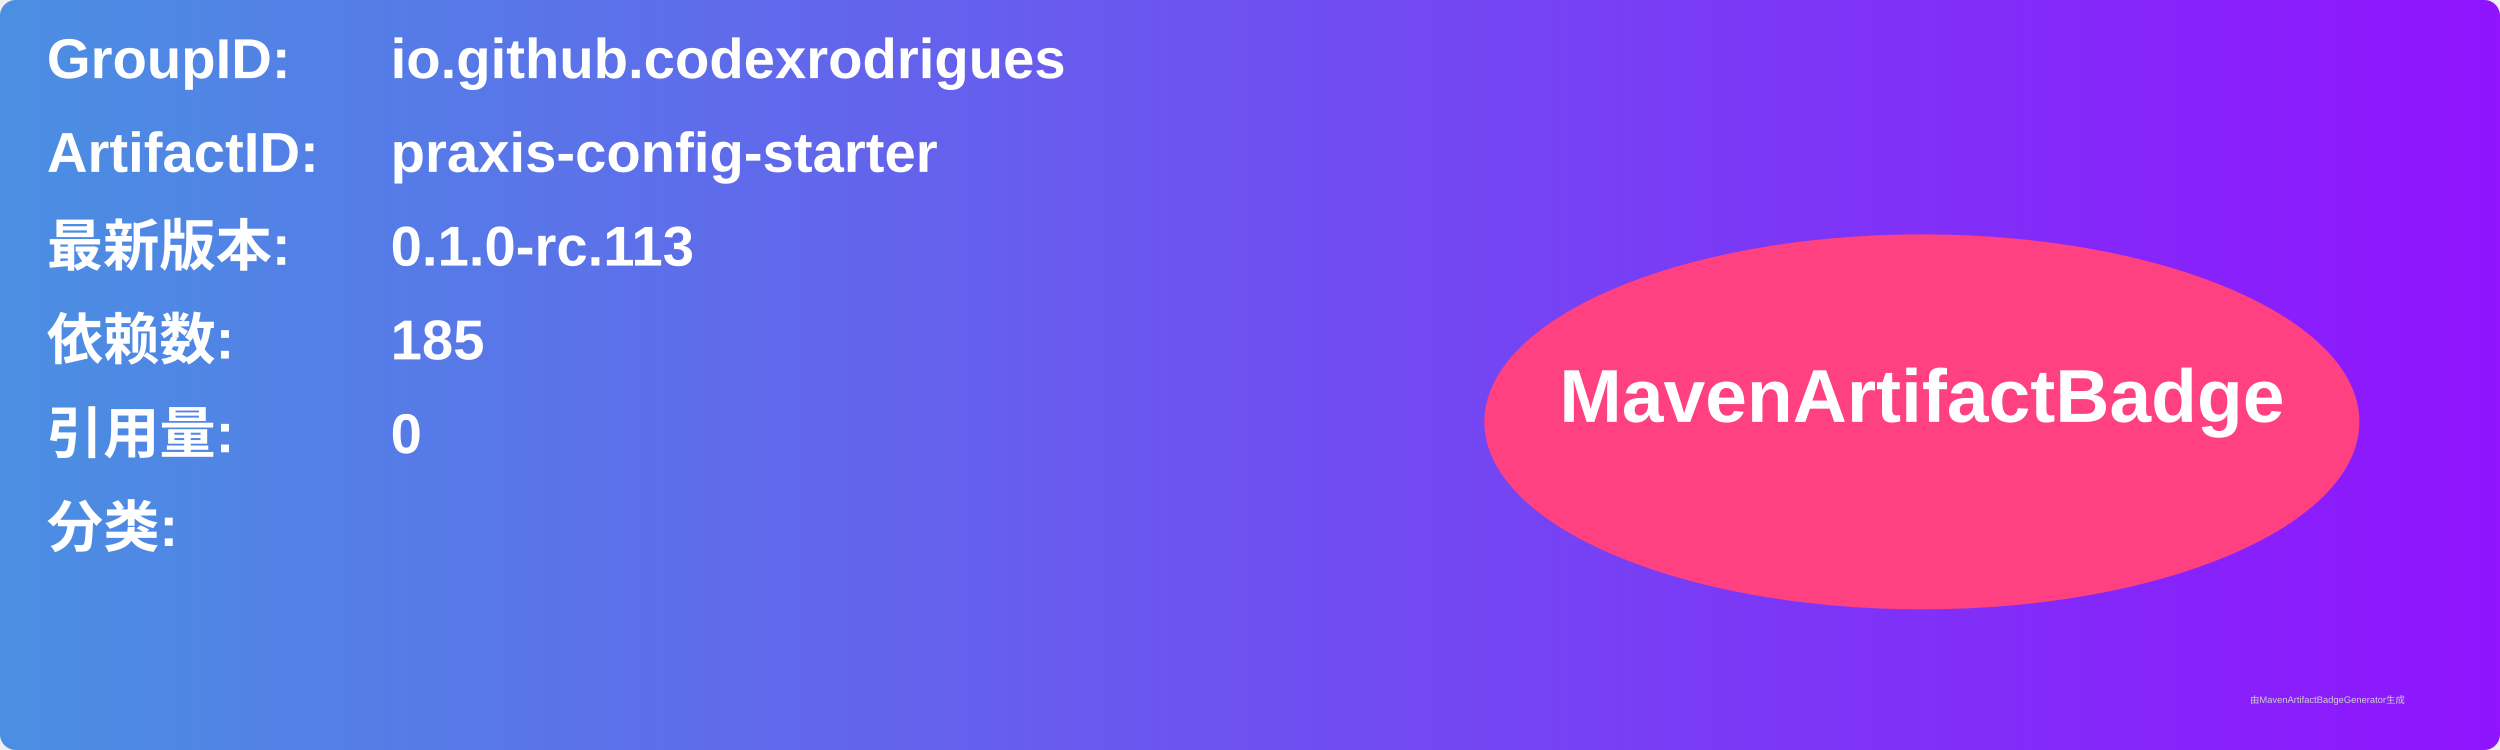
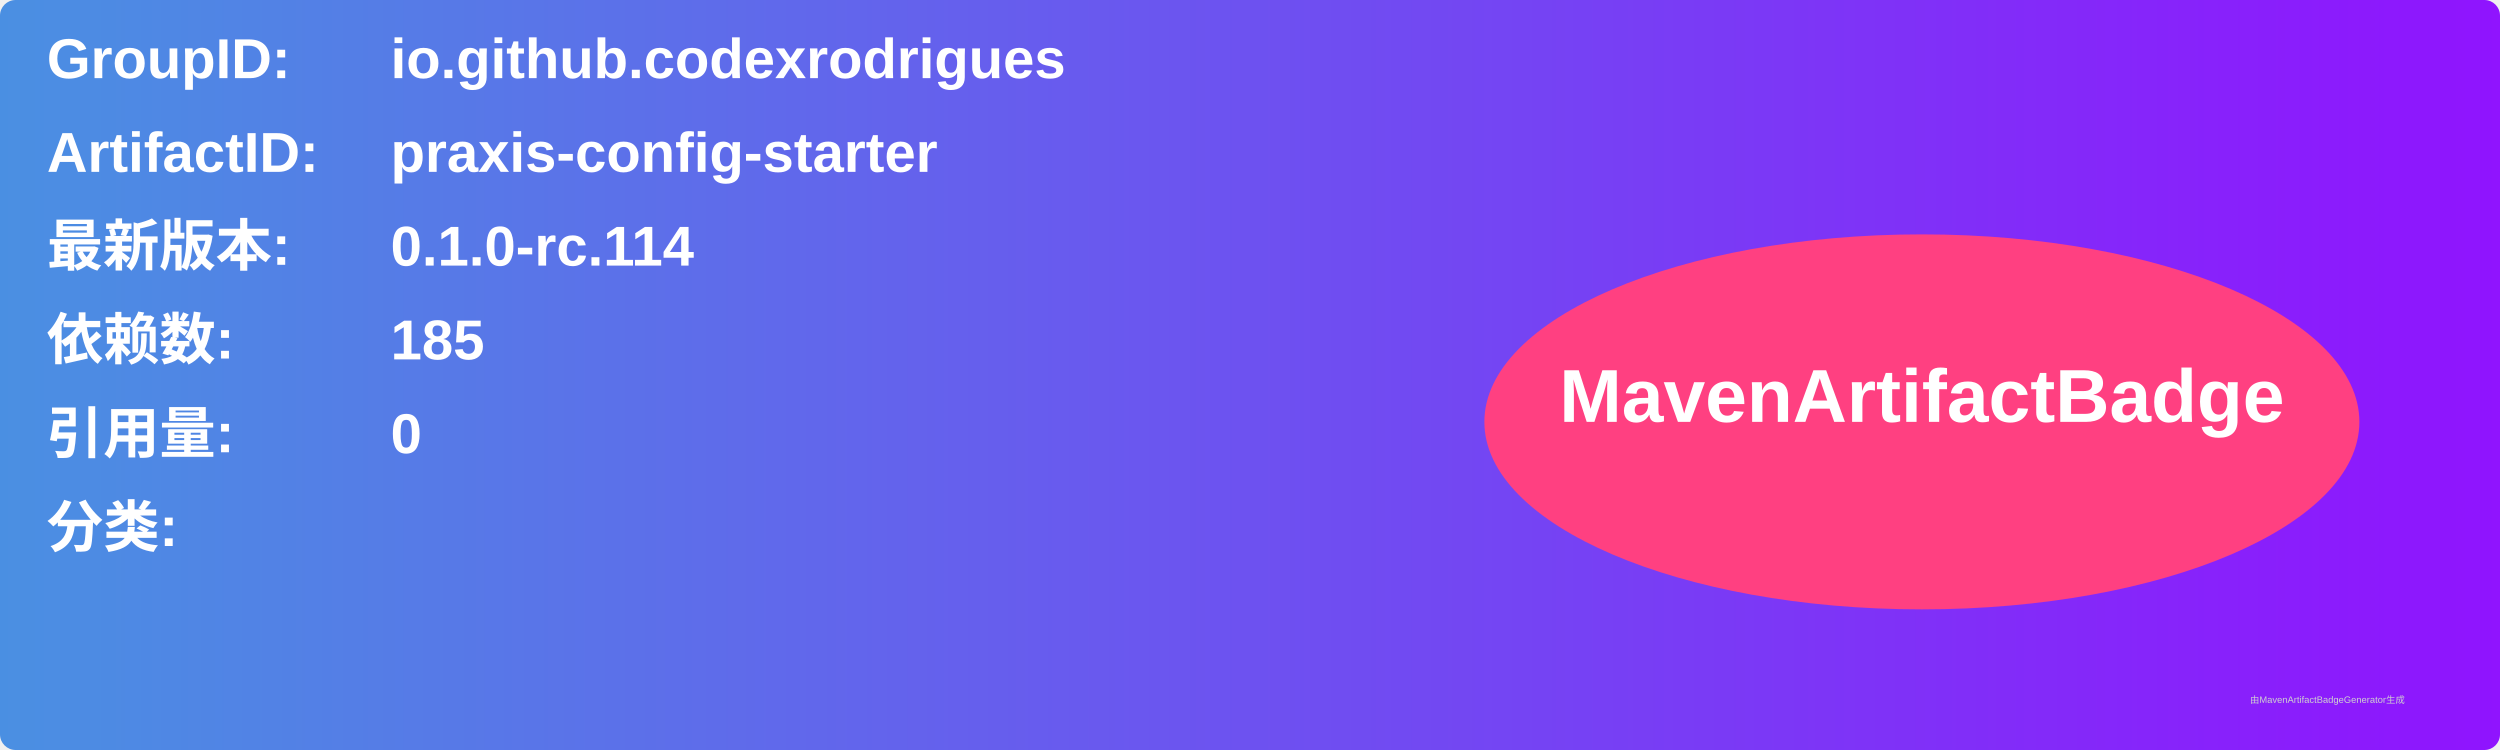
<svg xmlns="http://www.w3.org/2000/svg" width="800" height="240" viewBox="0 0 800 240">
  <linearGradient id="grad" x1="0%" y1="0%" x2="100%" y2="0%">
    <stop offset="0%" stop-color="#4a90e2" />
    <stop offset="100%" stop-color="#9013fe" />
  </linearGradient>
  <rect width="100%" height="100%" rx="5" ry="5" fill="url(#grad)" />
  <g transform="translate(15, 15)">
    <text x="0" y="10" font-family="Arial" font-size="18" fill="white" font-weight="bold" width="260">GroupID:</text>
    <text x="110" y="10" font-family="Arial" font-size="18" fill="white" font-weight="bold" width="460">io.github.codexrodrigues</text>
    <text x="0" y="40" font-family="Arial" font-size="18" fill="white" font-weight="bold" width="260">ArtifactID:</text>
    <text x="110" y="40" font-family="Arial" font-size="18" fill="white" font-weight="bold" width="460">praxis-config-starter</text>
    <text x="0" y="70" font-family="Arial" font-size="18" fill="white" font-weight="bold">最新版本:</text>
    <text x="110" y="70" font-family="Arial" font-size="18" fill="white" font-weight="bold">
-       <tspan font-weight="bold">0.1.0-rc.113</tspan>
+       <tspan font-weight="bold">0.1.0-rc.114</tspan>
    </text>
    <text x="0" y="100" font-family="Arial" font-size="18" fill="white" font-weight="bold">依赖数: </text>
    <text x="110" y="100" font-family="Arial" font-size="18" fill="white">
      <tspan font-weight="bold">185</tspan>
    </text>
    <text x="0" y="130" font-family="Arial" font-size="18" fill="white" font-weight="bold">引用量: </text>
    <text x="110" y="130" font-family="Arial" font-size="18" fill="white">
      <tspan font-weight="bold">0</tspan>
    </text>
    <text x="0" y="160" font-family="Arial" font-size="18" fill="white" font-weight="bold">分类:</text>
    <text x="10" y="190" font-family="Arial" font-size="10" fill="white">
      <tspan font-weight="bold" />
    </text>
    <ellipse cx="600" cy="120" rx="140" ry="60" fill="#ff4081" />
    <text x="600" y="120" text-anchor="middle" font-family="Arial" font-size="24" fill="white" font-weight="bold">MavenArtifactBadge</text>
  </g>
  <text x="720" y="225" font-family="Arial" font-size="3" fill="#d0d0d0">由MavenArtifactBadgeGenerator生成</text>
</svg>
